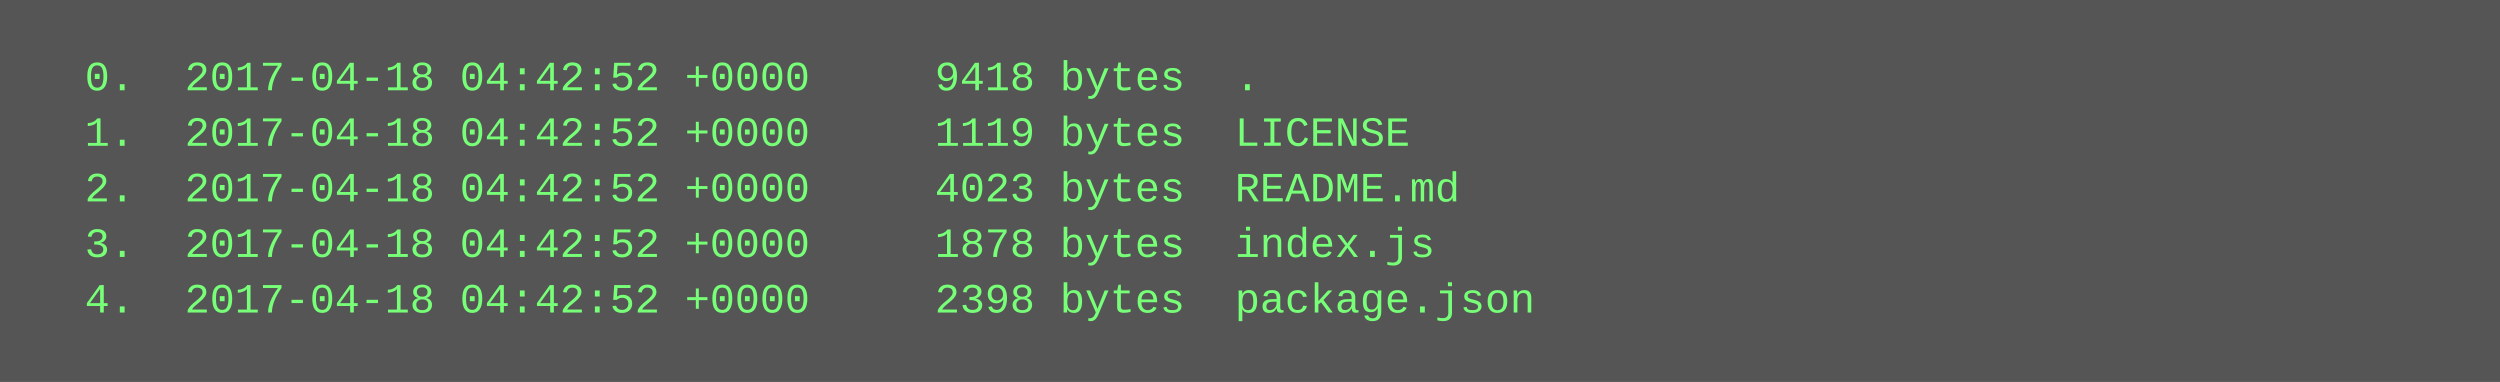
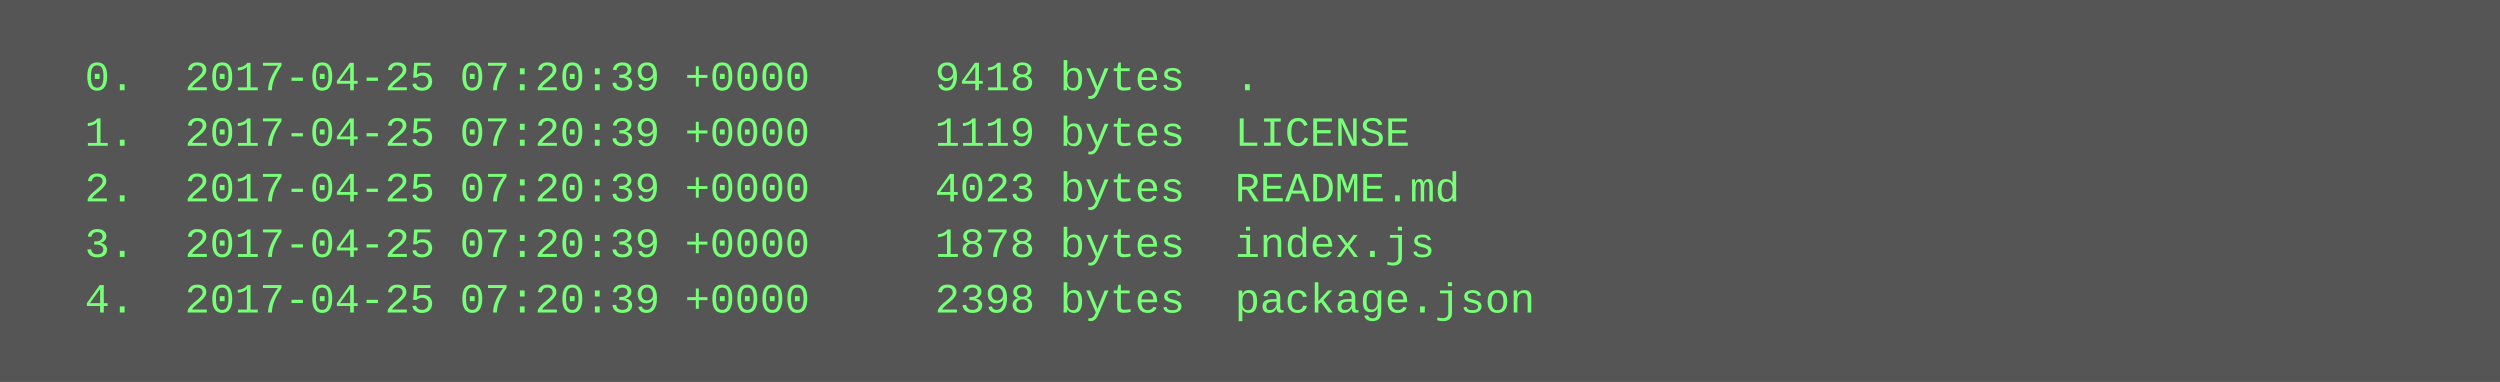
<svg xmlns="http://www.w3.org/2000/svg" height="110" width="720">
  <rect height="110" fill="#555" width="720" />
  <text fill="#7f7" font-family="Courier New" font-size="12" xml:space="preserve">
-     <tspan x="10" y="26">  0.  2017-04-18 04:42:52 +0000     9418 bytes  .</tspan>
-     <tspan x="10" y="42">  1.  2017-04-18 04:42:52 +0000     1119 bytes  LICENSE</tspan>
-     <tspan x="10" y="58">  2.  2017-04-18 04:42:52 +0000     4023 bytes  README.md</tspan>
-     <tspan x="10" y="74">  3.  2017-04-18 04:42:52 +0000     1878 bytes  index.js</tspan>
-     <tspan x="10" y="90">  4.  2017-04-18 04:42:52 +0000     2398 bytes  package.json</tspan>
+     <tspan x="10" y="26">  0.  2017-04-25 07:20:39 +0000     9418 bytes  .</tspan>
+     <tspan x="10" y="42">  1.  2017-04-25 07:20:39 +0000     1119 bytes  LICENSE</tspan>
+     <tspan x="10" y="58">  2.  2017-04-25 07:20:39 +0000     4023 bytes  README.md</tspan>
+     <tspan x="10" y="74">  3.  2017-04-25 07:20:39 +0000     1878 bytes  index.js</tspan>
+     <tspan x="10" y="90">  4.  2017-04-25 07:20:39 +0000     2398 bytes  package.json</tspan>
  </text>
</svg>
